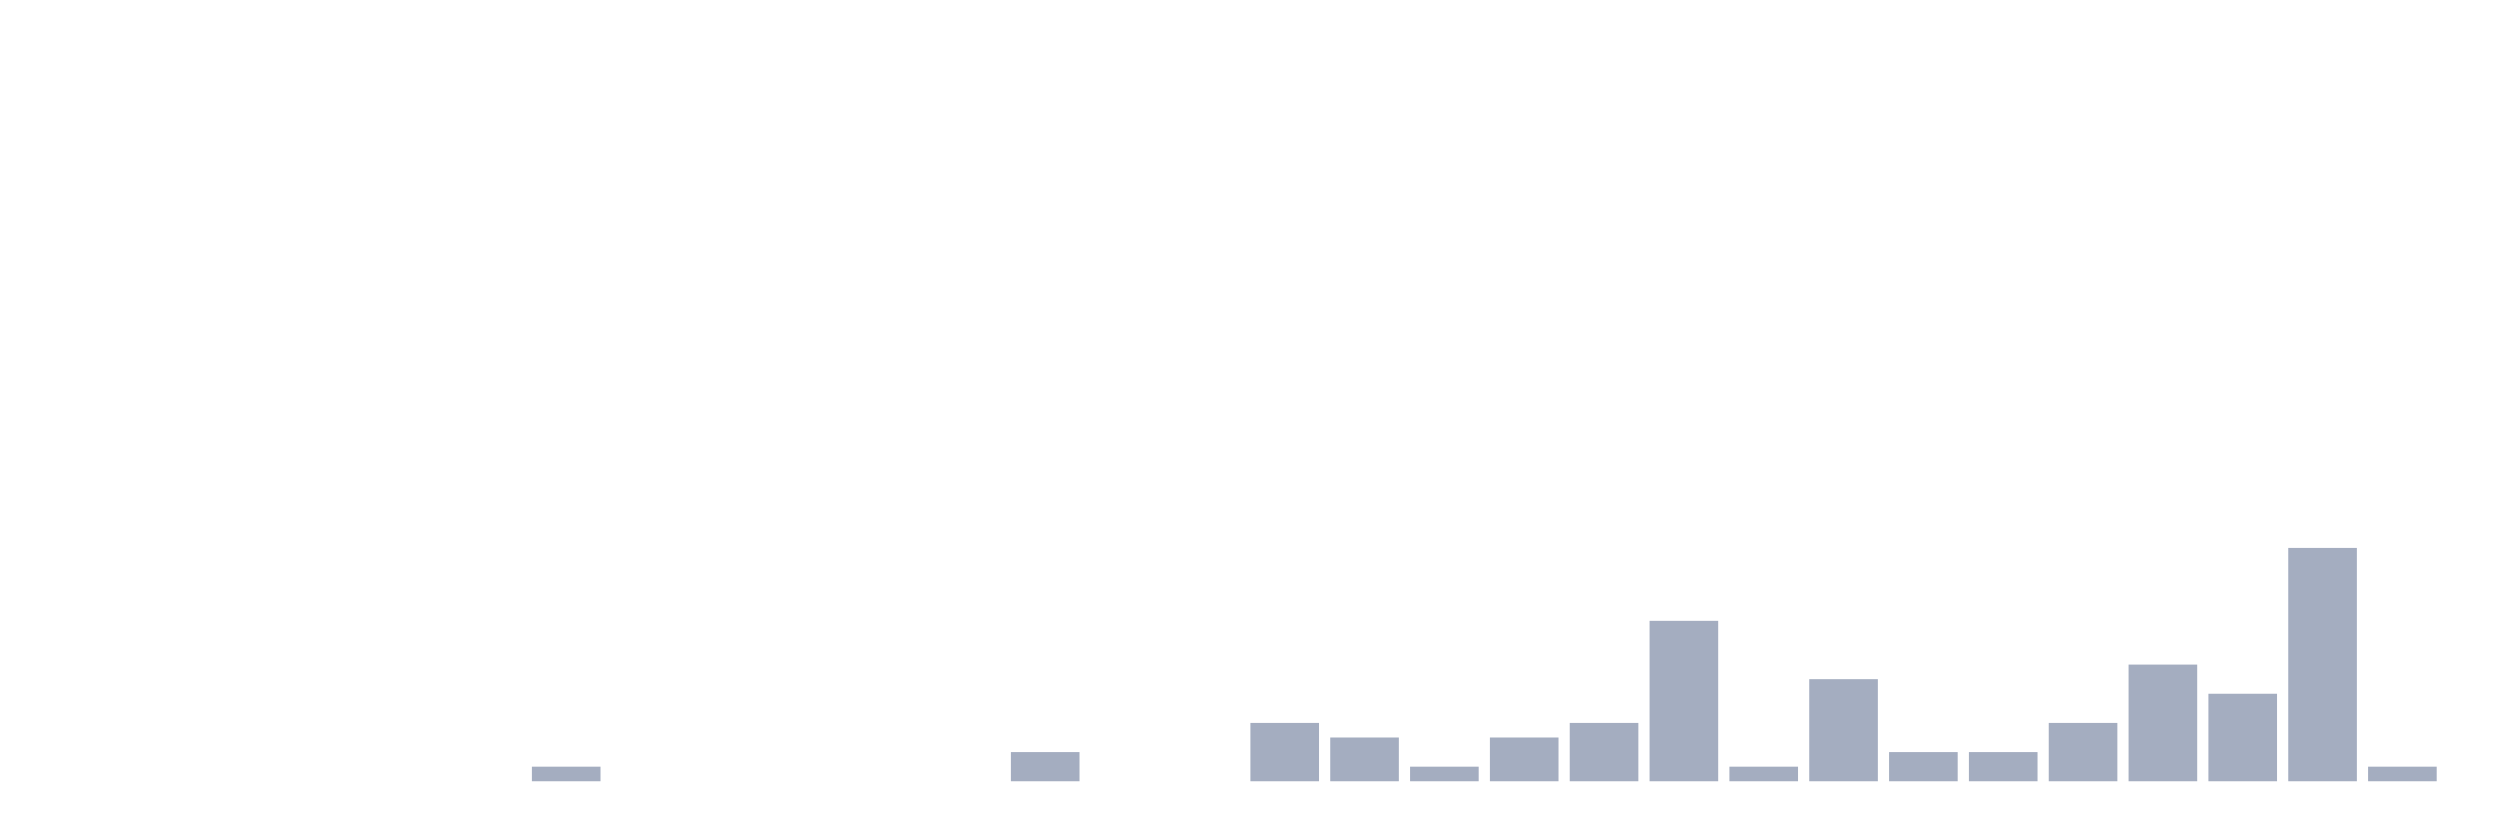
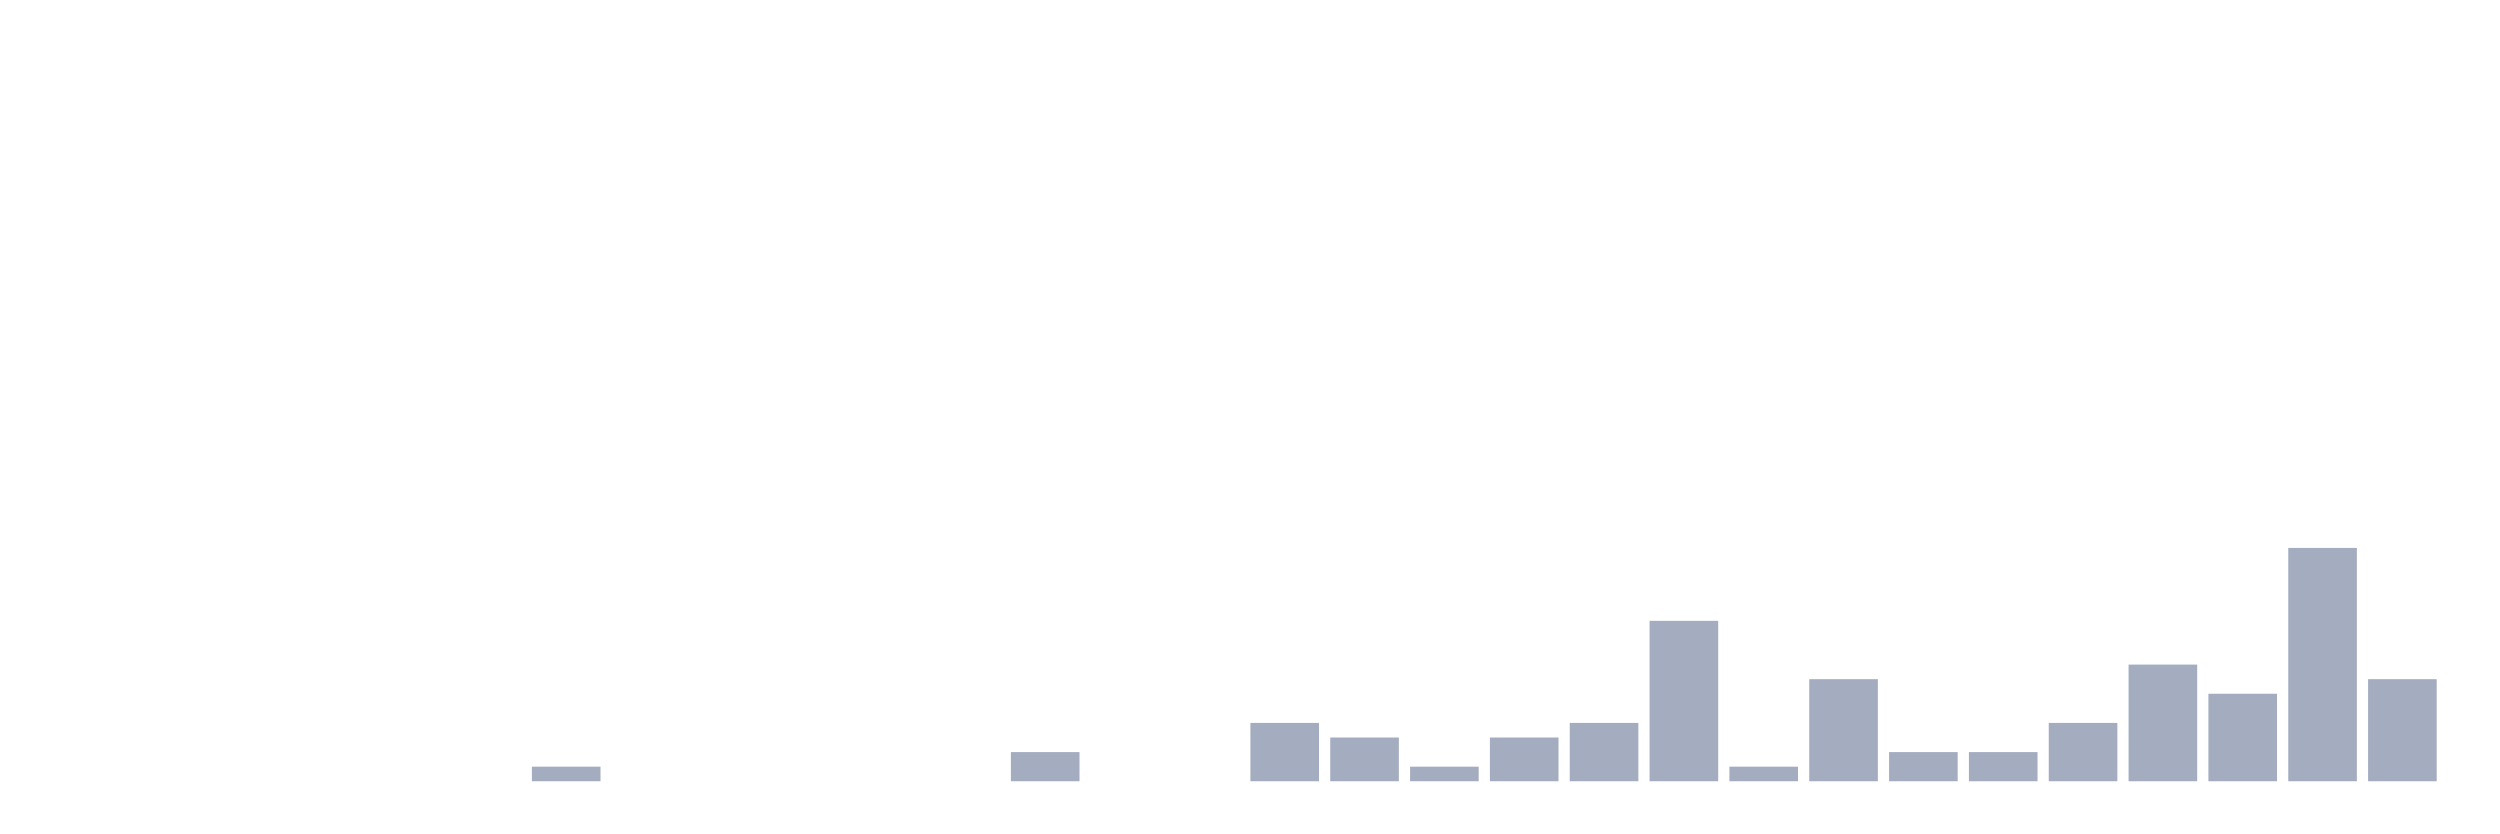
<svg xmlns="http://www.w3.org/2000/svg" viewBox="0 0 480 160">
  <g transform="translate(10,10)">
    <rect class="bar" x="0.153" width="13.175" y="140" height="0" fill="rgb(164,173,192)" />
    <rect class="bar" x="15.482" width="13.175" y="140" height="0" fill="rgb(164,173,192)" />
    <rect class="bar" x="30.81" width="13.175" y="140" height="0" fill="rgb(164,173,192)" />
    <rect class="bar" x="46.138" width="13.175" y="140" height="0" fill="rgb(164,173,192)" />
    <rect class="bar" x="61.466" width="13.175" y="140" height="0" fill="rgb(164,173,192)" />
    <rect class="bar" x="76.794" width="13.175" y="140" height="0" fill="rgb(164,173,192)" />
    <rect class="bar" x="92.123" width="13.175" y="137.2" height="2.8" fill="rgb(164,173,192)" />
    <rect class="bar" x="107.451" width="13.175" y="140" height="0" fill="rgb(164,173,192)" />
    <rect class="bar" x="122.779" width="13.175" y="140" height="0" fill="rgb(164,173,192)" />
    <rect class="bar" x="138.107" width="13.175" y="140" height="0" fill="rgb(164,173,192)" />
    <rect class="bar" x="153.436" width="13.175" y="140" height="0" fill="rgb(164,173,192)" />
    <rect class="bar" x="168.764" width="13.175" y="140" height="0" fill="rgb(164,173,192)" />
    <rect class="bar" x="184.092" width="13.175" y="134.4" height="5.6" fill="rgb(164,173,192)" />
    <rect class="bar" x="199.42" width="13.175" y="140" height="0" fill="rgb(164,173,192)" />
    <rect class="bar" x="214.748" width="13.175" y="140" height="0" fill="rgb(164,173,192)" />
    <rect class="bar" x="230.077" width="13.175" y="128.8" height="11.2" fill="rgb(164,173,192)" />
    <rect class="bar" x="245.405" width="13.175" y="131.6" height="8.4" fill="rgb(164,173,192)" />
    <rect class="bar" x="260.733" width="13.175" y="137.2" height="2.8" fill="rgb(164,173,192)" />
    <rect class="bar" x="276.061" width="13.175" y="131.6" height="8.4" fill="rgb(164,173,192)" />
    <rect class="bar" x="291.39" width="13.175" y="128.8" height="11.2" fill="rgb(164,173,192)" />
    <rect class="bar" x="306.718" width="13.175" y="109.2" height="30.8" fill="rgb(164,173,192)" />
    <rect class="bar" x="322.046" width="13.175" y="137.2" height="2.8" fill="rgb(164,173,192)" />
    <rect class="bar" x="337.374" width="13.175" y="120.4" height="19.6" fill="rgb(164,173,192)" />
    <rect class="bar" x="352.702" width="13.175" y="134.4" height="5.6" fill="rgb(164,173,192)" />
    <rect class="bar" x="368.031" width="13.175" y="134.4" height="5.6" fill="rgb(164,173,192)" />
    <rect class="bar" x="383.359" width="13.175" y="128.8" height="11.2" fill="rgb(164,173,192)" />
    <rect class="bar" x="398.687" width="13.175" y="117.6" height="22.4" fill="rgb(164,173,192)" />
    <rect class="bar" x="414.015" width="13.175" y="123.2" height="16.8" fill="rgb(164,173,192)" />
    <rect class="bar" x="429.344" width="13.175" y="95.2" height="44.8" fill="rgb(164,173,192)" />
-     <rect class="bar" x="444.672" width="13.175" y="137.2" height="2.8" fill="rgb(164,173,192)" />
+     <rect class="bar" x="444.672" width="13.175" y="120.4" height="19.6" fill="rgb(164,173,192)" />
  </g>
</svg>
